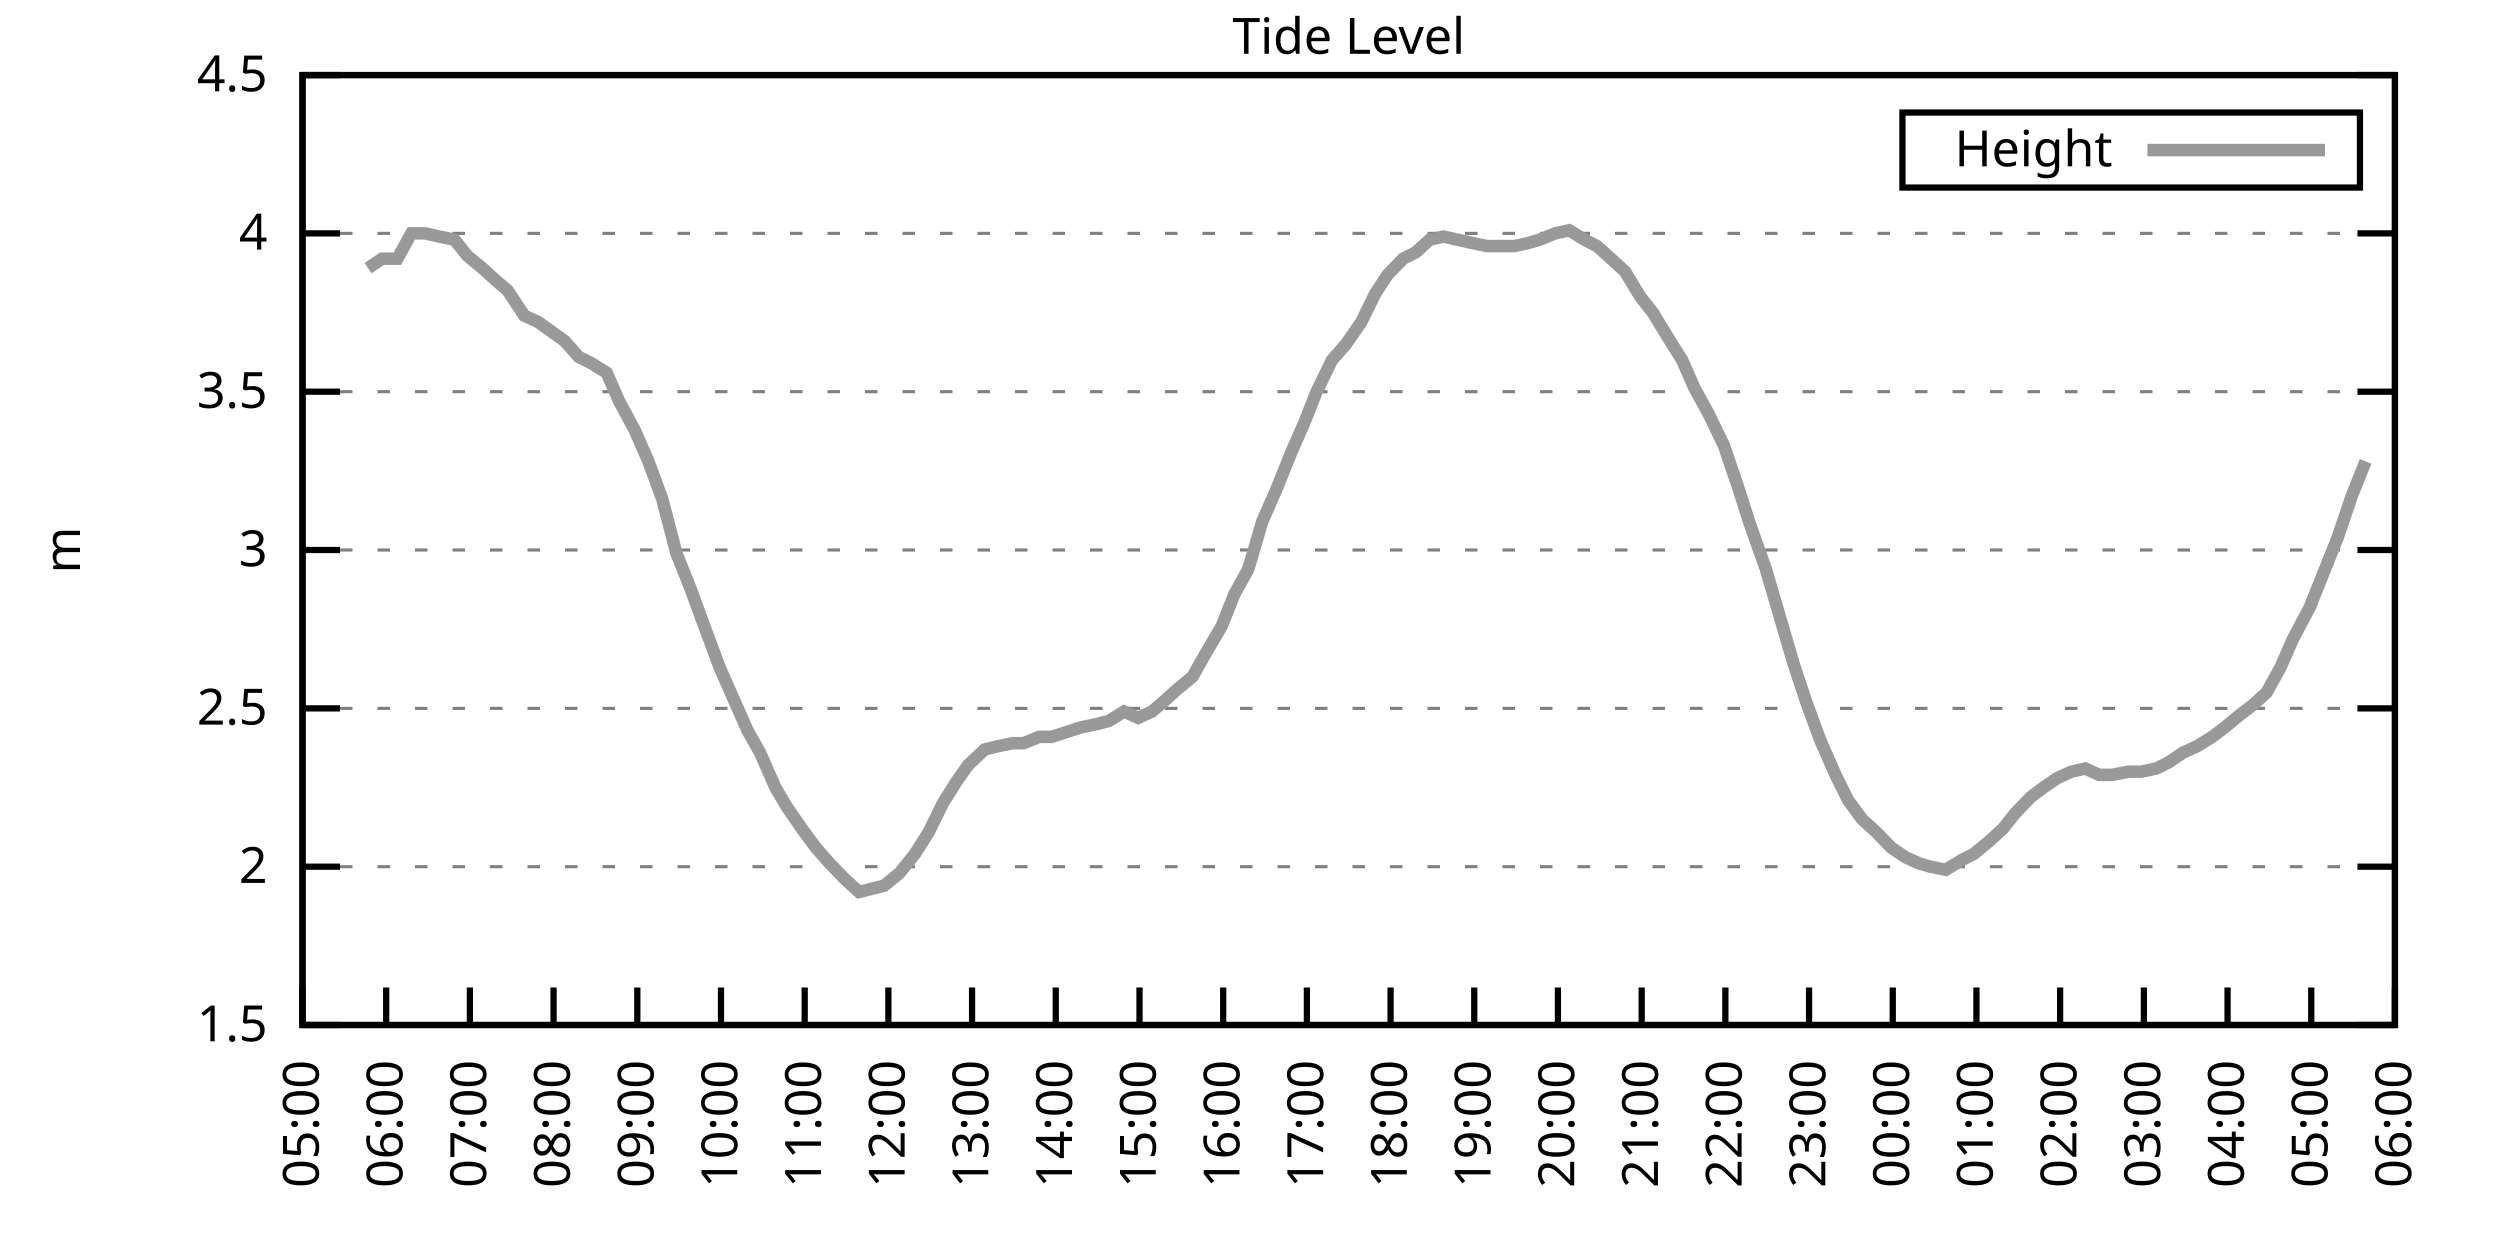
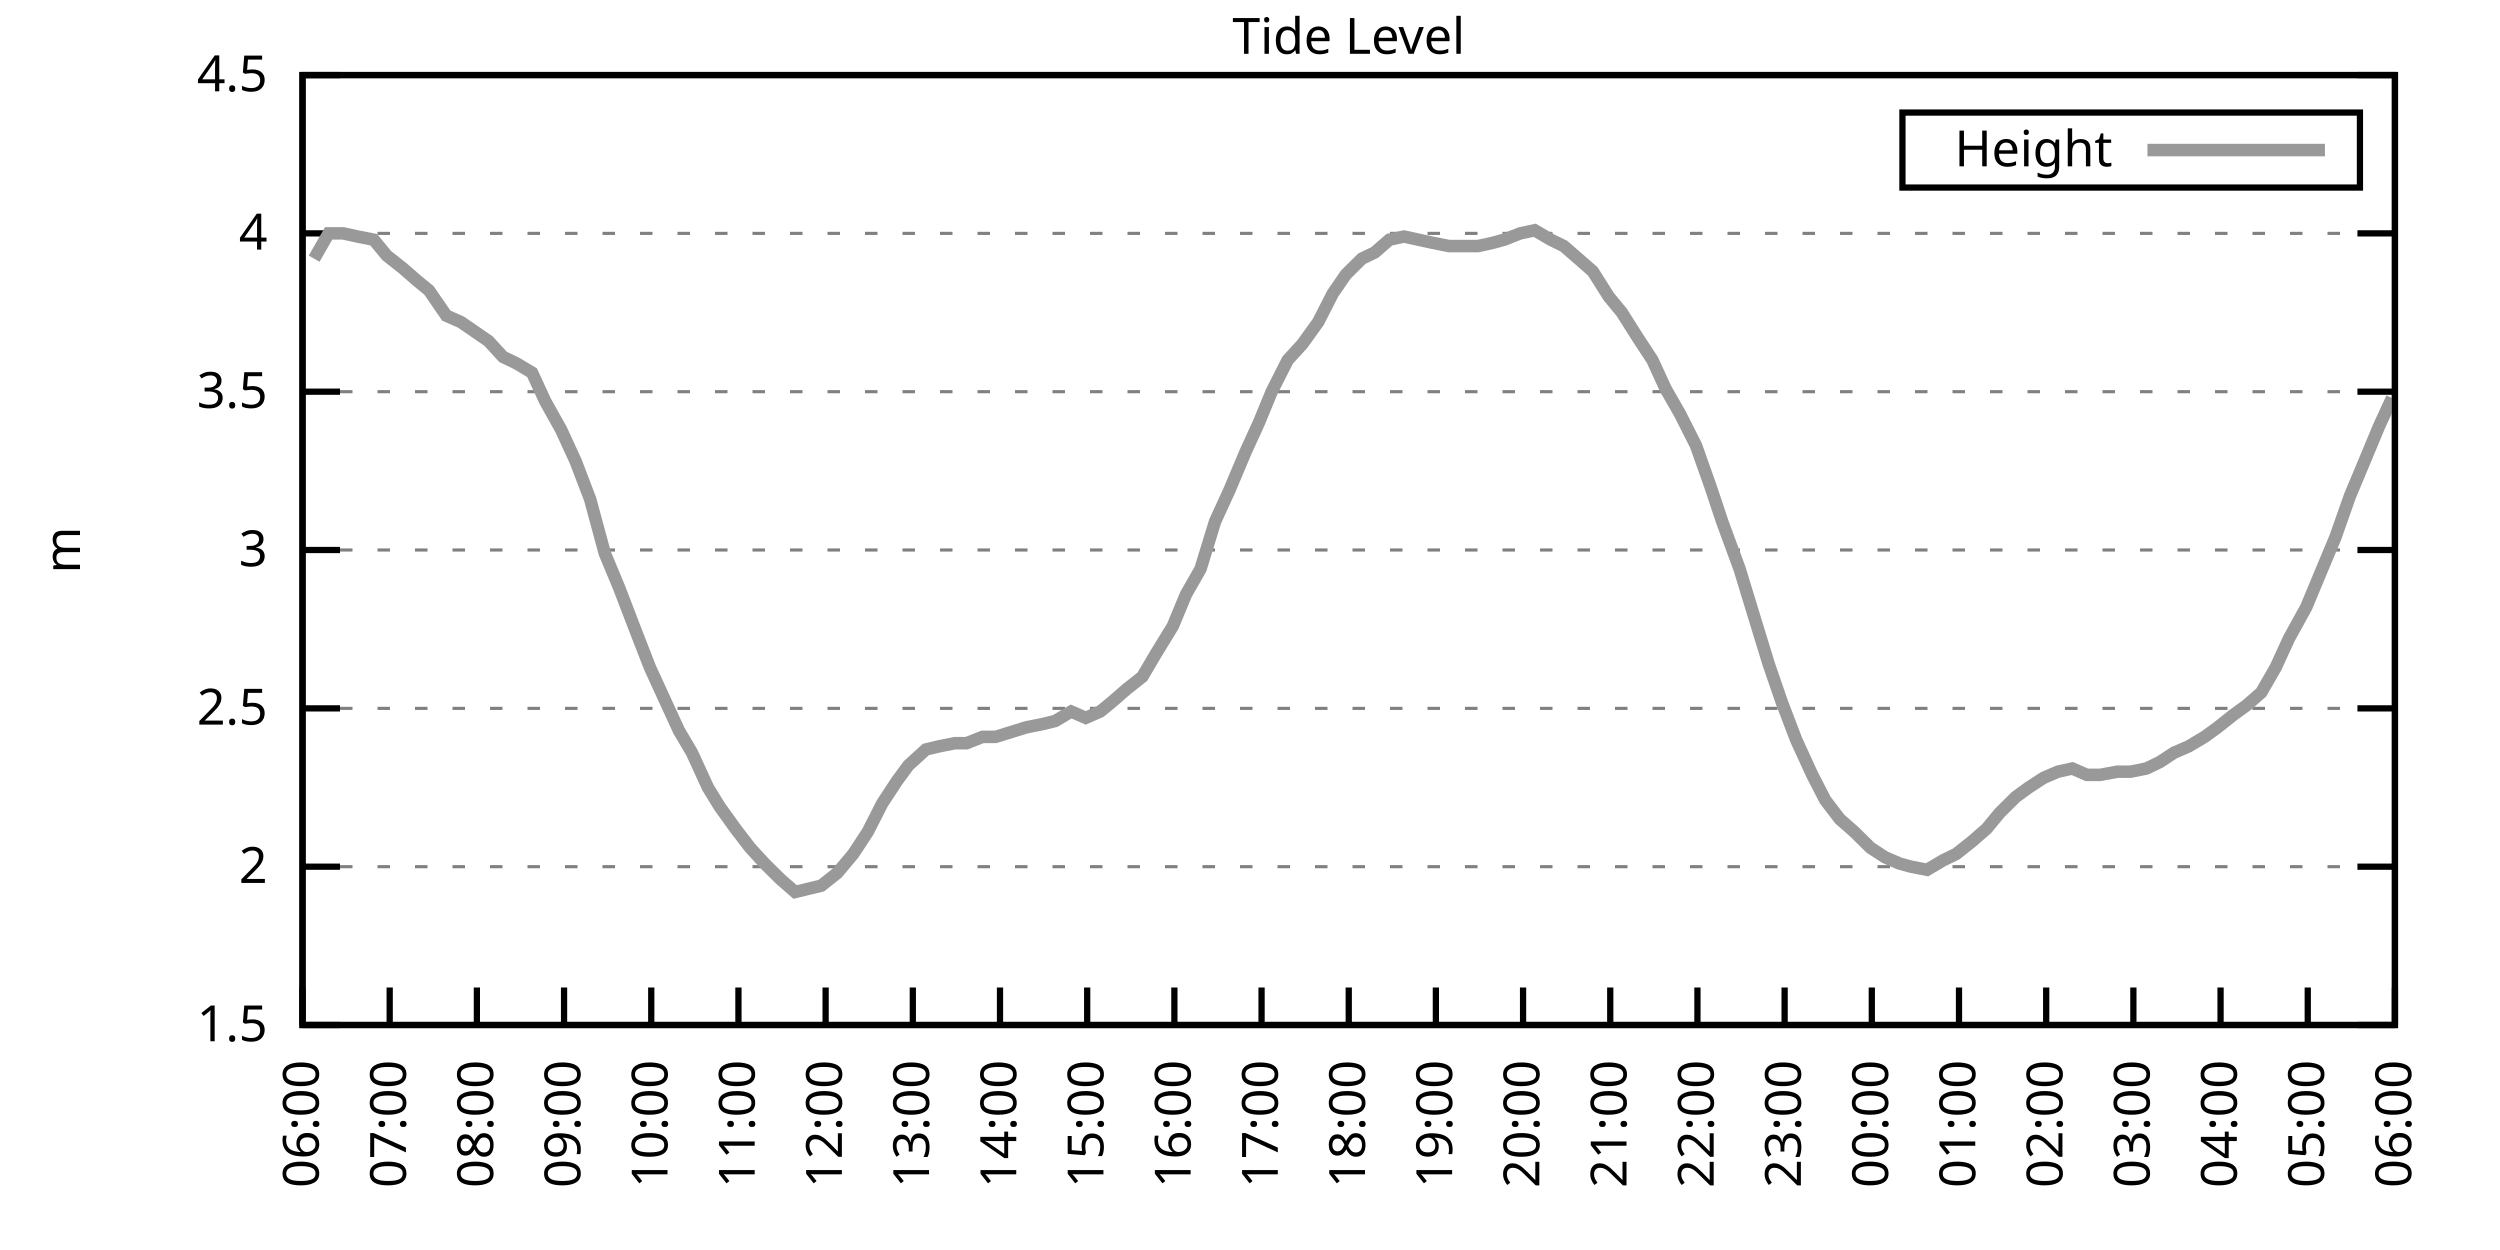
<svg xmlns="http://www.w3.org/2000/svg" xmlns:xlink="http://www.w3.org/1999/xlink" width="400" height="200" viewBox="0 0 400 200">
  <g id="gnuplot_canvas">
    <rect x="0" y="0" width="400" height="200" fill="none" />
    <defs>
      <circle id="gpDot" r="0.5" stroke-width="0.5" stroke="currentColor" />
      <path id="gpPt0" stroke-width="0.333" stroke="currentColor" d="M-1,0 h2 M0,-1 v2" />
      <path id="gpPt1" stroke-width="0.333" stroke="currentColor" d="M-1,-1 L1,1 M1,-1 L-1,1" />
      <path id="gpPt2" stroke-width="0.333" stroke="currentColor" d="M-1,0 L1,0 M0,-1 L0,1 M-1,-1 L1,1 M-1,1 L1,-1" />
      <rect id="gpPt3" stroke-width="0.333" stroke="currentColor" x="-1" y="-1" width="2" height="2" />
      <rect id="gpPt4" stroke-width="0.333" stroke="currentColor" fill="currentColor" x="-1" y="-1" width="2" height="2" />
      <circle id="gpPt5" stroke-width="0.333" stroke="currentColor" cx="0" cy="0" r="1" />
      <use xlink:href="#gpPt5" id="gpPt6" fill="currentColor" stroke="none" />
      <path id="gpPt7" stroke-width="0.333" stroke="currentColor" d="M0,-1.33 L-1.33,0.67 L1.33,0.67 z" />
      <use xlink:href="#gpPt7" id="gpPt8" fill="currentColor" stroke="none" />
      <use xlink:href="#gpPt7" id="gpPt9" stroke="currentColor" transform="rotate(180)" />
      <use xlink:href="#gpPt9" id="gpPt10" fill="currentColor" stroke="none" />
      <use xlink:href="#gpPt3" id="gpPt11" stroke="currentColor" transform="rotate(45)" />
      <use xlink:href="#gpPt11" id="gpPt12" fill="currentColor" stroke="none" />
      <path id="gpPt13" stroke-width="0.333" stroke="currentColor" d="M0,1.330 L1.265,0.411 L0.782,-1.067 L-0.782,-1.076 L-1.265,0.411 z" />
      <use xlink:href="#gpPt13" id="gpPt14" fill="currentColor" stroke="none" />
      <filter id="textbox" filterUnits="objectBoundingBox" x="0" y="0" height="1" width="1">
        <feFlood flood-color="white" flood-opacity="1" result="bgnd" />
        <feComposite in="SourceGraphic" in2="bgnd" operator="atop" />
      </filter>
      <filter id="greybox" filterUnits="objectBoundingBox" x="0" y="0" height="1" width="1">
        <feFlood flood-color="lightgrey" flood-opacity="1" result="grey" />
        <feComposite in="SourceGraphic" in2="grey" operator="atop" />
      </filter>
    </defs>
    <g fill="none" color="white" stroke="currentColor" stroke-width="1.00" stroke-linecap="butt" stroke-linejoin="miter">
</g>
    <g fill="none" color="black" stroke="currentColor" stroke-width="1.00" stroke-linecap="butt" stroke-linejoin="miter">
      <g stroke="none" shape-rendering="crispEdges">
        <polygon fill="rgb(255, 255, 255)" points="48.40,164.00 383.18,164.00 383.18,12.02 48.40,12.02 " />
      </g>
    </g>
    <g fill="none" color="black" stroke="currentColor" stroke-width="1.00" stroke-linecap="butt" stroke-linejoin="miter">
</g>
    <g fill="none" color="black" stroke="black" stroke-width="0.50" stroke-linecap="butt" stroke-linejoin="miter">
</g>
    <g fill="none" color="gray" stroke="currentColor" stroke-width="0.50" stroke-linecap="butt" stroke-linejoin="miter">
      <path stroke="gray" stroke-dasharray="2,4" class="gridline" d="M48.40,164.00 L383.19,164.00  " />
    </g>
    <g fill="none" color="gray" stroke="gray" stroke-width="1.00" stroke-linecap="butt" stroke-linejoin="miter">
</g>
    <g fill="none" color="black" stroke="currentColor" stroke-width="1.00" stroke-linecap="butt" stroke-linejoin="miter">
      <path stroke="black" d="M48.40,164.00 L54.40,164.00 M383.19,164.00 L377.19,164.00  " />
      <g transform="translate(42.80,166.60)" stroke="none" fill="black" font-family="Sans" font-size="8.00" text-anchor="end">
        <text>
          <tspan font-family="Sans"> 1.5</tspan>
        </text>
      </g>
    </g>
    <g fill="none" color="black" stroke="currentColor" stroke-width="1.00" stroke-linecap="butt" stroke-linejoin="miter">
</g>
    <g fill="none" color="black" stroke="black" stroke-width="0.50" stroke-linecap="butt" stroke-linejoin="miter">
</g>
    <g fill="none" color="gray" stroke="currentColor" stroke-width="0.50" stroke-linecap="butt" stroke-linejoin="miter">
      <path stroke="gray" stroke-dasharray="2,4" class="gridline" d="M48.40,138.67 L383.19,138.67  " />
    </g>
    <g fill="none" color="gray" stroke="gray" stroke-width="1.00" stroke-linecap="butt" stroke-linejoin="miter">
</g>
    <g fill="none" color="black" stroke="currentColor" stroke-width="1.00" stroke-linecap="butt" stroke-linejoin="miter">
      <path stroke="black" d="M48.40,138.67 L54.40,138.67 M383.19,138.67 L377.19,138.67  " />
      <g transform="translate(42.80,141.27)" stroke="none" fill="black" font-family="Sans" font-size="8.00" text-anchor="end">
        <text>
          <tspan font-family="Sans"> 2</tspan>
        </text>
      </g>
    </g>
    <g fill="none" color="black" stroke="currentColor" stroke-width="1.00" stroke-linecap="butt" stroke-linejoin="miter">
</g>
    <g fill="none" color="black" stroke="black" stroke-width="0.50" stroke-linecap="butt" stroke-linejoin="miter">
</g>
    <g fill="none" color="gray" stroke="currentColor" stroke-width="0.50" stroke-linecap="butt" stroke-linejoin="miter">
      <path stroke="gray" stroke-dasharray="2,4" class="gridline" d="M48.40,113.34 L383.19,113.34  " />
    </g>
    <g fill="none" color="gray" stroke="gray" stroke-width="1.00" stroke-linecap="butt" stroke-linejoin="miter">
</g>
    <g fill="none" color="black" stroke="currentColor" stroke-width="1.00" stroke-linecap="butt" stroke-linejoin="miter">
      <path stroke="black" d="M48.40,113.34 L54.40,113.34 M383.19,113.34 L377.19,113.34  " />
      <g transform="translate(42.80,115.94)" stroke="none" fill="black" font-family="Sans" font-size="8.00" text-anchor="end">
        <text>
          <tspan font-family="Sans"> 2.5</tspan>
        </text>
      </g>
    </g>
    <g fill="none" color="black" stroke="currentColor" stroke-width="1.00" stroke-linecap="butt" stroke-linejoin="miter">
</g>
    <g fill="none" color="black" stroke="black" stroke-width="0.50" stroke-linecap="butt" stroke-linejoin="miter">
</g>
    <g fill="none" color="gray" stroke="currentColor" stroke-width="0.50" stroke-linecap="butt" stroke-linejoin="miter">
      <path stroke="gray" stroke-dasharray="2,4" class="gridline" d="M48.40,88.00 L383.19,88.00  " />
    </g>
    <g fill="none" color="gray" stroke="gray" stroke-width="1.00" stroke-linecap="butt" stroke-linejoin="miter">
</g>
    <g fill="none" color="black" stroke="currentColor" stroke-width="1.00" stroke-linecap="butt" stroke-linejoin="miter">
      <path stroke="black" d="M48.40,88.00 L54.40,88.00 M383.19,88.00 L377.19,88.00  " />
      <g transform="translate(42.80,90.60)" stroke="none" fill="black" font-family="Sans" font-size="8.00" text-anchor="end">
        <text>
          <tspan font-family="Sans"> 3</tspan>
        </text>
      </g>
    </g>
    <g fill="none" color="black" stroke="currentColor" stroke-width="1.00" stroke-linecap="butt" stroke-linejoin="miter">
</g>
    <g fill="none" color="black" stroke="black" stroke-width="0.50" stroke-linecap="butt" stroke-linejoin="miter">
</g>
    <g fill="none" color="gray" stroke="currentColor" stroke-width="0.50" stroke-linecap="butt" stroke-linejoin="miter">
      <path stroke="gray" stroke-dasharray="2,4" class="gridline" d="M48.40,62.67 L383.19,62.67  " />
    </g>
    <g fill="none" color="gray" stroke="gray" stroke-width="1.00" stroke-linecap="butt" stroke-linejoin="miter">
</g>
    <g fill="none" color="black" stroke="currentColor" stroke-width="1.00" stroke-linecap="butt" stroke-linejoin="miter">
      <path stroke="black" d="M48.40,62.67 L54.40,62.67 M383.19,62.67 L377.19,62.67  " />
      <g transform="translate(42.80,65.27)" stroke="none" fill="black" font-family="Sans" font-size="8.00" text-anchor="end">
        <text>
          <tspan font-family="Sans"> 3.5</tspan>
        </text>
      </g>
    </g>
    <g fill="none" color="black" stroke="currentColor" stroke-width="1.00" stroke-linecap="butt" stroke-linejoin="miter">
</g>
    <g fill="none" color="black" stroke="black" stroke-width="0.50" stroke-linecap="butt" stroke-linejoin="miter">
</g>
    <g fill="none" color="gray" stroke="currentColor" stroke-width="0.50" stroke-linecap="butt" stroke-linejoin="miter">
      <path stroke="gray" stroke-dasharray="2,4" class="gridline" d="M48.40,37.34 L383.19,37.34  " />
    </g>
    <g fill="none" color="gray" stroke="gray" stroke-width="1.00" stroke-linecap="butt" stroke-linejoin="miter">
</g>
    <g fill="none" color="black" stroke="currentColor" stroke-width="1.00" stroke-linecap="butt" stroke-linejoin="miter">
      <path stroke="black" d="M48.40,37.34 L54.40,37.34 M383.19,37.34 L377.19,37.34  " />
      <g transform="translate(42.80,39.94)" stroke="none" fill="black" font-family="Sans" font-size="8.00" text-anchor="end">
        <text>
          <tspan font-family="Sans"> 4</tspan>
        </text>
      </g>
    </g>
    <g fill="none" color="black" stroke="currentColor" stroke-width="1.00" stroke-linecap="butt" stroke-linejoin="miter">
</g>
    <g fill="none" color="black" stroke="black" stroke-width="0.50" stroke-linecap="butt" stroke-linejoin="miter">
</g>
    <g fill="none" color="gray" stroke="currentColor" stroke-width="0.50" stroke-linecap="butt" stroke-linejoin="miter">
      <path stroke="gray" stroke-dasharray="2,4" class="gridline" d="M48.40,12.01 L383.19,12.01  " />
    </g>
    <g fill="none" color="gray" stroke="gray" stroke-width="1.00" stroke-linecap="butt" stroke-linejoin="miter">
</g>
    <g fill="none" color="black" stroke="currentColor" stroke-width="1.00" stroke-linecap="butt" stroke-linejoin="miter">
      <path stroke="black" d="M48.40,12.01 L54.40,12.01 M383.19,12.01 L377.19,12.01  " />
      <g transform="translate(42.80,14.61)" stroke="none" fill="black" font-family="Sans" font-size="8.00" text-anchor="end">
        <text>
          <tspan font-family="Sans"> 4.5</tspan>
        </text>
      </g>
    </g>
    <g fill="none" color="black" stroke="currentColor" stroke-width="1.00" stroke-linecap="butt" stroke-linejoin="miter">
      <path stroke="black" d="M48.40,164.00 L48.40,158.00  " />
      <g transform="translate(51.00,169.60) rotate(270.00)" stroke="none" fill="black" font-family="Sans" font-size="8.00" text-anchor="end">
        <text>
-           <tspan font-family="Sans">05:00</tspan>
-         </text>
-       </g>
-     </g>
-     <g fill="none" color="black" stroke="currentColor" stroke-width="1.00" stroke-linecap="butt" stroke-linejoin="miter">
-       <path stroke="black" d="M61.79,164.00 L61.79,158.00  " />
-       <g transform="translate(64.39,169.60) rotate(270.00)" stroke="none" fill="black" font-family="Sans" font-size="8.00" text-anchor="end">
-         <text>
          <tspan font-family="Sans">06:00</tspan>
        </text>
      </g>
    </g>
    <g fill="none" color="black" stroke="currentColor" stroke-width="1.00" stroke-linecap="butt" stroke-linejoin="miter">
-       <path stroke="black" d="M75.18,164.00 L75.18,158.00  " />
-       <g transform="translate(77.78,169.60) rotate(270.00)" stroke="none" fill="black" font-family="Sans" font-size="8.00" text-anchor="end">
+       <path stroke="black" d="M62.35,164.00 L62.35,158.00  " />
+       <g transform="translate(64.95,169.60) rotate(270.00)" stroke="none" fill="black" font-family="Sans" font-size="8.00" text-anchor="end">
        <text>
          <tspan font-family="Sans">07:00</tspan>
        </text>
      </g>
    </g>
    <g fill="none" color="black" stroke="currentColor" stroke-width="1.00" stroke-linecap="butt" stroke-linejoin="miter">
-       <path stroke="black" d="M88.57,164.00 L88.57,158.00  " />
-       <g transform="translate(91.17,169.60) rotate(270.00)" stroke="none" fill="black" font-family="Sans" font-size="8.00" text-anchor="end">
+       <path stroke="black" d="M76.30,164.00 L76.30,158.00  " />
+       <g transform="translate(78.90,169.60) rotate(270.00)" stroke="none" fill="black" font-family="Sans" font-size="8.00" text-anchor="end">
        <text>
          <tspan font-family="Sans">08:00</tspan>
        </text>
      </g>
    </g>
    <g fill="none" color="black" stroke="currentColor" stroke-width="1.00" stroke-linecap="butt" stroke-linejoin="miter">
-       <path stroke="black" d="M101.97,164.00 L101.97,158.00  " />
-       <g transform="translate(104.57,169.60) rotate(270.00)" stroke="none" fill="black" font-family="Sans" font-size="8.00" text-anchor="end">
+       <path stroke="black" d="M90.25,164.00 L90.25,158.00  " />
+       <g transform="translate(92.85,169.60) rotate(270.00)" stroke="none" fill="black" font-family="Sans" font-size="8.00" text-anchor="end">
        <text>
          <tspan font-family="Sans">09:00</tspan>
        </text>
      </g>
    </g>
    <g fill="none" color="black" stroke="currentColor" stroke-width="1.00" stroke-linecap="butt" stroke-linejoin="miter">
-       <path stroke="black" d="M115.36,164.00 L115.36,158.00  " />
-       <g transform="translate(117.96,169.60) rotate(270.00)" stroke="none" fill="black" font-family="Sans" font-size="8.00" text-anchor="end">
+       <path stroke="black" d="M104.20,164.00 L104.20,158.00  " />
+       <g transform="translate(106.80,169.60) rotate(270.00)" stroke="none" fill="black" font-family="Sans" font-size="8.00" text-anchor="end">
        <text>
          <tspan font-family="Sans">10:00</tspan>
        </text>
      </g>
    </g>
    <g fill="none" color="black" stroke="currentColor" stroke-width="1.00" stroke-linecap="butt" stroke-linejoin="miter">
-       <path stroke="black" d="M128.75,164.00 L128.75,158.00  " />
-       <g transform="translate(131.35,169.60) rotate(270.00)" stroke="none" fill="black" font-family="Sans" font-size="8.00" text-anchor="end">
+       <path stroke="black" d="M118.15,164.00 L118.15,158.00  " />
+       <g transform="translate(120.75,169.60) rotate(270.00)" stroke="none" fill="black" font-family="Sans" font-size="8.00" text-anchor="end">
        <text>
          <tspan font-family="Sans">11:00</tspan>
        </text>
      </g>
    </g>
    <g fill="none" color="black" stroke="currentColor" stroke-width="1.00" stroke-linecap="butt" stroke-linejoin="miter">
-       <path stroke="black" d="M142.14,164.00 L142.14,158.00  " />
-       <g transform="translate(144.74,169.60) rotate(270.00)" stroke="none" fill="black" font-family="Sans" font-size="8.00" text-anchor="end">
+       <path stroke="black" d="M132.10,164.00 L132.10,158.00  " />
+       <g transform="translate(134.70,169.60) rotate(270.00)" stroke="none" fill="black" font-family="Sans" font-size="8.00" text-anchor="end">
        <text>
          <tspan font-family="Sans">12:00</tspan>
        </text>
      </g>
    </g>
    <g fill="none" color="black" stroke="currentColor" stroke-width="1.00" stroke-linecap="butt" stroke-linejoin="miter">
-       <path stroke="black" d="M155.53,164.00 L155.53,158.00  " />
-       <g transform="translate(158.13,169.60) rotate(270.00)" stroke="none" fill="black" font-family="Sans" font-size="8.00" text-anchor="end">
+       <path stroke="black" d="M146.05,164.00 L146.05,158.00  " />
+       <g transform="translate(148.65,169.60) rotate(270.00)" stroke="none" fill="black" font-family="Sans" font-size="8.00" text-anchor="end">
        <text>
          <tspan font-family="Sans">13:00</tspan>
        </text>
      </g>
    </g>
    <g fill="none" color="black" stroke="currentColor" stroke-width="1.00" stroke-linecap="butt" stroke-linejoin="miter">
-       <path stroke="black" d="M168.92,164.00 L168.92,158.00  " />
-       <g transform="translate(171.52,169.60) rotate(270.00)" stroke="none" fill="black" font-family="Sans" font-size="8.00" text-anchor="end">
+       <path stroke="black" d="M160.00,164.00 L160.00,158.00  " />
+       <g transform="translate(162.60,169.60) rotate(270.00)" stroke="none" fill="black" font-family="Sans" font-size="8.00" text-anchor="end">
        <text>
          <tspan font-family="Sans">14:00</tspan>
        </text>
      </g>
    </g>
    <g fill="none" color="black" stroke="currentColor" stroke-width="1.00" stroke-linecap="butt" stroke-linejoin="miter">
-       <path stroke="black" d="M182.32,164.00 L182.32,158.00  " />
-       <g transform="translate(184.92,169.60) rotate(270.00)" stroke="none" fill="black" font-family="Sans" font-size="8.00" text-anchor="end">
+       <path stroke="black" d="M173.95,164.00 L173.95,158.00  " />
+       <g transform="translate(176.55,169.60) rotate(270.00)" stroke="none" fill="black" font-family="Sans" font-size="8.00" text-anchor="end">
        <text>
          <tspan font-family="Sans">15:00</tspan>
        </text>
      </g>
    </g>
    <g fill="none" color="black" stroke="currentColor" stroke-width="1.00" stroke-linecap="butt" stroke-linejoin="miter">
-       <path stroke="black" d="M195.71,164.00 L195.71,158.00  " />
-       <g transform="translate(198.31,169.60) rotate(270.00)" stroke="none" fill="black" font-family="Sans" font-size="8.00" text-anchor="end">
+       <path stroke="black" d="M187.90,164.00 L187.90,158.00  " />
+       <g transform="translate(190.50,169.60) rotate(270.00)" stroke="none" fill="black" font-family="Sans" font-size="8.00" text-anchor="end">
        <text>
          <tspan font-family="Sans">16:00</tspan>
        </text>
      </g>
    </g>
    <g fill="none" color="black" stroke="currentColor" stroke-width="1.00" stroke-linecap="butt" stroke-linejoin="miter">
-       <path stroke="black" d="M209.10,164.00 L209.10,158.00  " />
-       <g transform="translate(211.70,169.60) rotate(270.00)" stroke="none" fill="black" font-family="Sans" font-size="8.00" text-anchor="end">
+       <path stroke="black" d="M201.85,164.00 L201.85,158.00  " />
+       <g transform="translate(204.45,169.60) rotate(270.00)" stroke="none" fill="black" font-family="Sans" font-size="8.00" text-anchor="end">
        <text>
          <tspan font-family="Sans">17:00</tspan>
        </text>
      </g>
    </g>
    <g fill="none" color="black" stroke="currentColor" stroke-width="1.00" stroke-linecap="butt" stroke-linejoin="miter">
-       <path stroke="black" d="M222.49,164.00 L222.49,158.00  " />
-       <g transform="translate(225.09,169.60) rotate(270.00)" stroke="none" fill="black" font-family="Sans" font-size="8.00" text-anchor="end">
+       <path stroke="black" d="M215.80,164.00 L215.80,158.00  " />
+       <g transform="translate(218.40,169.60) rotate(270.00)" stroke="none" fill="black" font-family="Sans" font-size="8.00" text-anchor="end">
        <text>
          <tspan font-family="Sans">18:00</tspan>
        </text>
      </g>
    </g>
    <g fill="none" color="black" stroke="currentColor" stroke-width="1.00" stroke-linecap="butt" stroke-linejoin="miter">
-       <path stroke="black" d="M235.88,164.00 L235.88,158.00  " />
-       <g transform="translate(238.48,169.60) rotate(270.00)" stroke="none" fill="black" font-family="Sans" font-size="8.00" text-anchor="end">
+       <path stroke="black" d="M229.74,164.00 L229.74,158.00  " />
+       <g transform="translate(232.34,169.60) rotate(270.00)" stroke="none" fill="black" font-family="Sans" font-size="8.00" text-anchor="end">
        <text>
          <tspan font-family="Sans">19:00</tspan>
        </text>
      </g>
    </g>
    <g fill="none" color="black" stroke="currentColor" stroke-width="1.00" stroke-linecap="butt" stroke-linejoin="miter">
-       <path stroke="black" d="M249.27,164.00 L249.27,158.00  " />
-       <g transform="translate(251.87,169.60) rotate(270.00)" stroke="none" fill="black" font-family="Sans" font-size="8.00" text-anchor="end">
+       <path stroke="black" d="M243.69,164.00 L243.69,158.00  " />
+       <g transform="translate(246.29,169.60) rotate(270.00)" stroke="none" fill="black" font-family="Sans" font-size="8.00" text-anchor="end">
        <text>
          <tspan font-family="Sans">20:00</tspan>
        </text>
      </g>
    </g>
    <g fill="none" color="black" stroke="currentColor" stroke-width="1.00" stroke-linecap="butt" stroke-linejoin="miter">
-       <path stroke="black" d="M262.67,164.00 L262.67,158.00  " />
-       <g transform="translate(265.27,169.60) rotate(270.00)" stroke="none" fill="black" font-family="Sans" font-size="8.00" text-anchor="end">
+       <path stroke="black" d="M257.64,164.00 L257.64,158.00  " />
+       <g transform="translate(260.24,169.60) rotate(270.00)" stroke="none" fill="black" font-family="Sans" font-size="8.00" text-anchor="end">
        <text>
          <tspan font-family="Sans">21:00</tspan>
        </text>
      </g>
    </g>
    <g fill="none" color="black" stroke="currentColor" stroke-width="1.00" stroke-linecap="butt" stroke-linejoin="miter">
-       <path stroke="black" d="M276.06,164.00 L276.06,158.00  " />
-       <g transform="translate(278.66,169.60) rotate(270.00)" stroke="none" fill="black" font-family="Sans" font-size="8.00" text-anchor="end">
+       <path stroke="black" d="M271.59,164.00 L271.59,158.00  " />
+       <g transform="translate(274.19,169.60) rotate(270.00)" stroke="none" fill="black" font-family="Sans" font-size="8.00" text-anchor="end">
        <text>
          <tspan font-family="Sans">22:00</tspan>
        </text>
      </g>
    </g>
    <g fill="none" color="black" stroke="currentColor" stroke-width="1.00" stroke-linecap="butt" stroke-linejoin="miter">
-       <path stroke="black" d="M289.45,164.00 L289.45,158.00  " />
-       <g transform="translate(292.05,169.60) rotate(270.00)" stroke="none" fill="black" font-family="Sans" font-size="8.00" text-anchor="end">
+       <path stroke="black" d="M285.54,164.00 L285.54,158.00  " />
+       <g transform="translate(288.14,169.60) rotate(270.00)" stroke="none" fill="black" font-family="Sans" font-size="8.00" text-anchor="end">
        <text>
          <tspan font-family="Sans">23:00</tspan>
        </text>
      </g>
    </g>
    <g fill="none" color="black" stroke="currentColor" stroke-width="1.00" stroke-linecap="butt" stroke-linejoin="miter">
-       <path stroke="black" d="M302.84,164.00 L302.84,158.00  " />
-       <g transform="translate(305.44,169.60) rotate(270.00)" stroke="none" fill="black" font-family="Sans" font-size="8.00" text-anchor="end">
+       <path stroke="black" d="M299.49,164.00 L299.49,158.00  " />
+       <g transform="translate(302.09,169.60) rotate(270.00)" stroke="none" fill="black" font-family="Sans" font-size="8.00" text-anchor="end">
        <text>
          <tspan font-family="Sans">00:00</tspan>
        </text>
      </g>
    </g>
    <g fill="none" color="black" stroke="currentColor" stroke-width="1.00" stroke-linecap="butt" stroke-linejoin="miter">
-       <path stroke="black" d="M316.23,164.00 L316.23,158.00  " />
-       <g transform="translate(318.83,169.60) rotate(270.00)" stroke="none" fill="black" font-family="Sans" font-size="8.00" text-anchor="end">
+       <path stroke="black" d="M313.44,164.00 L313.44,158.00  " />
+       <g transform="translate(316.04,169.60) rotate(270.00)" stroke="none" fill="black" font-family="Sans" font-size="8.00" text-anchor="end">
        <text>
          <tspan font-family="Sans">01:00</tspan>
        </text>
      </g>
    </g>
    <g fill="none" color="black" stroke="currentColor" stroke-width="1.00" stroke-linecap="butt" stroke-linejoin="miter">
-       <path stroke="black" d="M329.62,164.00 L329.62,158.00  " />
-       <g transform="translate(332.22,169.60) rotate(270.00)" stroke="none" fill="black" font-family="Sans" font-size="8.00" text-anchor="end">
+       <path stroke="black" d="M327.39,164.00 L327.39,158.00  " />
+       <g transform="translate(329.99,169.60) rotate(270.00)" stroke="none" fill="black" font-family="Sans" font-size="8.00" text-anchor="end">
        <text>
          <tspan font-family="Sans">02:00</tspan>
        </text>
      </g>
    </g>
    <g fill="none" color="black" stroke="currentColor" stroke-width="1.00" stroke-linecap="butt" stroke-linejoin="miter">
-       <path stroke="black" d="M343.02,164.00 L343.02,158.00  " />
-       <g transform="translate(345.62,169.60) rotate(270.00)" stroke="none" fill="black" font-family="Sans" font-size="8.00" text-anchor="end">
+       <path stroke="black" d="M341.34,164.00 L341.34,158.00  " />
+       <g transform="translate(343.94,169.60) rotate(270.00)" stroke="none" fill="black" font-family="Sans" font-size="8.00" text-anchor="end">
        <text>
          <tspan font-family="Sans">03:00</tspan>
        </text>
      </g>
    </g>
    <g fill="none" color="black" stroke="currentColor" stroke-width="1.00" stroke-linecap="butt" stroke-linejoin="miter">
-       <path stroke="black" d="M356.41,164.00 L356.41,158.00  " />
-       <g transform="translate(359.01,169.60) rotate(270.00)" stroke="none" fill="black" font-family="Sans" font-size="8.00" text-anchor="end">
+       <path stroke="black" d="M355.29,164.00 L355.29,158.00  " />
+       <g transform="translate(357.89,169.60) rotate(270.00)" stroke="none" fill="black" font-family="Sans" font-size="8.00" text-anchor="end">
        <text>
          <tspan font-family="Sans">04:00</tspan>
        </text>
      </g>
    </g>
    <g fill="none" color="black" stroke="currentColor" stroke-width="1.00" stroke-linecap="butt" stroke-linejoin="miter">
-       <path stroke="black" d="M369.80,164.00 L369.80,158.00  " />
-       <g transform="translate(372.40,169.60) rotate(270.00)" stroke="none" fill="black" font-family="Sans" font-size="8.00" text-anchor="end">
+       <path stroke="black" d="M369.24,164.00 L369.24,158.00  " />
+       <g transform="translate(371.84,169.60) rotate(270.00)" stroke="none" fill="black" font-family="Sans" font-size="8.00" text-anchor="end">
        <text>
          <tspan font-family="Sans">05:00</tspan>
        </text>
      </g>
    </g>
    <g fill="none" color="black" stroke="currentColor" stroke-width="1.00" stroke-linecap="butt" stroke-linejoin="miter">
      <path stroke="black" d="M383.19,164.00 L383.19,158.00  " />
      <g transform="translate(385.79,169.60) rotate(270.00)" stroke="none" fill="black" font-family="Sans" font-size="8.00" text-anchor="end">
        <text>
          <tspan font-family="Sans">06:00</tspan>
        </text>
      </g>
    </g>
    <g fill="none" color="black" stroke="currentColor" stroke-width="1.00" stroke-linecap="butt" stroke-linejoin="miter">
</g>
    <g fill="none" color="black" stroke="currentColor" stroke-width="1.00" stroke-linecap="butt" stroke-linejoin="miter">
      <path stroke="black" d="M48.40,12.01 L48.40,164.00 L383.19,164.00 L383.19,12.01 L48.40,12.01 Z  " />
    </g>
    <g fill="none" color="black" stroke="currentColor" stroke-width="1.00" stroke-linecap="butt" stroke-linejoin="miter">
</g>
    <g fill="none" color="black" stroke="currentColor" stroke-width="1.00" stroke-linecap="butt" stroke-linejoin="miter">
      <path stroke="black" d="M304.39,30.01 L304.39,18.01 L377.59,18.01 L377.59,30.01 L304.39,30.01 Z  " />
    </g>
    <g id="Tide_level_plot_1">
      <g fill="none" color="white" stroke="black" stroke-width="2.00" stroke-linecap="butt" stroke-linejoin="miter">
</g>
      <g fill="none" color="black" stroke="currentColor" stroke-width="2.00" stroke-linecap="butt" stroke-linejoin="miter">
        <g transform="translate(337.99,26.61)" stroke="none" fill="black" font-family="Sans" font-size="8.00" text-anchor="end">
          <text>
            <tspan font-family="Sans">Height</tspan>
          </text>
        </g>
      </g>
      <g fill="none" color="black" stroke="currentColor" stroke-width="2.00" stroke-linecap="butt" stroke-linejoin="miter">
-         <path stroke="rgb(153, 153, 153)" d="M343.59,24.01 L371.99,24.01 M58.89,42.91 L61.12,41.39 L63.58,41.39 L65.81,37.34 L68.04,37.34 L70.27,37.85   L72.73,38.35 L74.74,40.89 L77.19,42.91 L79.42,44.94 L81.21,46.46 L83.89,50.51 L86.12,51.53 L90.36,54.57   L92.59,57.10 L94.60,58.11 L97.06,59.63 L99.06,64.19 L101.52,68.75 L103.75,73.82 L105.98,79.90 L108.22,88.51   L110.45,94.08 L112.68,100.16 L115.13,106.75 L117.14,111.31 L119.60,116.88 L121.61,120.43 L124.06,126.00 L125.85,129.04   L128.30,132.59 L130.54,135.63 L132.77,138.16 L135.22,140.69 L137.45,142.72 L139.46,142.21 L141.47,141.71 L143.93,139.68   L146.38,136.64 L148.61,133.10 L150.85,128.54 L153.08,124.99 L154.86,122.46 L157.54,119.92 L159.55,119.42 L162.01,118.91   L163.79,118.91 L166.25,117.90 L168.25,117.90 L172.94,116.38 L175.40,115.87 L177.41,115.36 L179.86,113.84 L182.09,114.86   L184.32,113.84 L186.11,112.32 L188.34,110.30 L190.80,108.27 L192.81,104.72 L195.48,100.16 L197.49,95.10 L199.73,91.04   L201.96,83.45 L204.19,78.38 L206.64,72.30 L208.65,67.74 L210.66,62.67 L213.12,57.61 L215.35,55.07 L217.80,51.53   L220.04,46.97 L222.04,43.93 L224.50,41.39 L226.51,40.38 L228.74,38.35 L230.97,37.85 L233.20,38.35 L235.44,38.86   L237.89,39.37 L239.90,39.37 L242.36,39.37 L244.59,38.86 L246.37,38.35 L248.83,37.34 L251.06,36.84 L253.51,38.35   L255.52,39.37 L257.76,41.39 L259.99,43.42 L262.44,47.47 L264.45,50.01 L266.91,54.06 L269.14,57.61 L271.15,62.17   L273.38,66.22 L275.83,71.29 L278.07,77.87 L279.85,83.45 L282.53,91.04 L284.76,98.64 L286.99,106.24 L289.00,112.32   L291.23,118.40 L293.69,123.98 L295.70,128.03 L297.93,131.07 L300.16,133.10 L302.62,135.63 L304.85,137.15 L307.08,138.16   L308.87,138.67 L311.32,139.17 L313.78,137.66 L315.79,136.64 L318.24,134.62 L320.47,132.59 L322.48,130.06 L324.94,127.52   L326.95,126.00 L329.18,124.48 L331.41,123.47 L333.64,122.96 L335.87,123.98 L337.88,123.98 L340.56,123.47 L342.57,123.47   L345.02,122.96 L347.03,121.95 L349.26,120.43 L351.50,119.42 L353.95,117.90 L355.96,116.38 L358.42,114.35 L360.42,112.83   L362.66,110.80 L364.89,106.75 L366.90,102.19 L369.58,97.12 L371.81,91.55 L374.04,85.98 L376.27,79.39 L378.50,73.82    " />
+         <path stroke="rgb(153, 153, 153)" d="M343.59,24.01 L371.99,24.01 M50.26,41.39 L52.58,37.34 L54.91,37.34 L57.23,37.85 L59.79,38.35 L61.88,40.89   L64.44,42.91 L66.77,44.94 L68.63,46.46 L71.42,50.51 L73.74,51.53 L78.16,54.57 L80.48,57.10 L82.58,58.11   L85.13,59.63 L87.23,64.19 L89.78,68.75 L92.11,73.82 L94.43,79.90 L96.76,88.51 L99.08,94.08 L101.41,100.16   L103.97,106.75 L106.06,111.31 L108.62,116.88 L110.71,120.43 L113.27,126.00 L115.13,129.04 L117.68,132.59 L120.01,135.63   L122.33,138.16 L124.89,140.69 L127.22,142.72 L129.31,142.21 L131.40,141.71 L133.96,139.68 L136.51,136.64 L138.84,133.10   L141.16,128.54 L143.49,124.99 L145.35,122.46 L148.14,119.92 L150.23,119.42 L152.79,118.91 L154.65,118.91 L157.21,117.90   L159.30,117.90 L164.18,116.38 L166.74,115.87 L168.83,115.36 L171.39,113.84 L173.71,114.86 L176.04,113.84 L177.90,112.32   L180.22,110.30 L182.78,108.27 L184.87,104.72 L187.66,100.16 L189.76,95.10 L192.08,91.04 L194.41,83.45 L196.73,78.38   L199.29,72.30 L201.38,67.74 L203.47,62.67 L206.03,57.61 L208.36,55.07 L210.91,51.53 L213.24,46.97 L215.33,43.93   L217.89,41.39 L219.98,40.38 L222.30,38.35 L224.63,37.85 L226.95,38.35 L229.28,38.86 L231.84,39.37 L233.93,39.37   L236.49,39.37 L238.81,38.86 L240.67,38.35 L243.23,37.34 L245.55,36.84 L248.11,38.35 L250.20,39.37 L252.53,41.39   L254.85,43.42 L257.41,47.47 L259.50,50.01 L262.06,54.06 L264.39,57.61 L266.48,62.17 L268.80,66.22 L271.36,71.29   L273.69,77.87 L275.55,83.45 L278.34,91.04 L280.66,98.64 L282.99,106.24 L285.08,112.32 L287.40,118.40 L289.96,123.98   L292.05,128.03 L294.38,131.07 L296.70,133.10 L299.26,135.63 L301.58,137.15 L303.91,138.16 L305.77,138.67 L308.33,139.17   L310.88,137.66 L312.98,136.64 L315.53,134.62 L317.86,132.59 L319.95,130.06 L322.51,127.52 L324.60,126.00 L326.93,124.48   L329.25,123.47 L331.58,122.96 L333.90,123.98 L335.99,123.98 L338.78,123.47 L340.88,123.47 L343.43,122.96 L345.53,121.95   L347.85,120.43 L350.18,119.42 L352.73,117.90 L354.83,116.38 L357.38,114.35 L359.48,112.83 L361.80,110.80 L364.13,106.75   L366.22,102.19 L369.01,97.12 L371.33,91.55 L373.66,85.98 L375.98,79.39 L378.31,73.82 L380.63,68.25 L382.73,63.69    " />
      </g>
    </g>
    <g fill="none" color="black" stroke="currentColor" stroke-width="2.00" stroke-linecap="butt" stroke-linejoin="miter">
</g>
    <g fill="none" color="black" stroke="black" stroke-width="1.00" stroke-linecap="butt" stroke-linejoin="miter">
</g>
    <g fill="none" color="black" stroke="currentColor" stroke-width="1.00" stroke-linecap="butt" stroke-linejoin="miter">
      <path stroke="black" d="M48.40,12.01 L48.40,164.00 L383.19,164.00 L383.19,12.01 L48.40,12.01 Z  " />
      <g transform="translate(12.80,88.01) rotate(270.00)" stroke="none" fill="black" font-family="Sans" font-size="8.00" text-anchor="middle">
        <text>
          <tspan font-family="Sans">m</tspan>
        </text>
      </g>
    </g>
    <g fill="none" color="black" stroke="currentColor" stroke-width="1.00" stroke-linecap="butt" stroke-linejoin="miter">
</g>
    <g fill="none" color="black" stroke="currentColor" stroke-width="1.00" stroke-linecap="butt" stroke-linejoin="miter">
      <g transform="translate(215.79,8.61)" stroke="none" fill="black" font-family="Sans" font-size="8.00" text-anchor="middle">
        <text>
          <tspan font-family="Sans">Tide Level</tspan>
        </text>
      </g>
    </g>
    <g fill="none" color="black" stroke="currentColor" stroke-width="1.00" stroke-linecap="butt" stroke-linejoin="miter">
</g>
  </g>
</svg>
